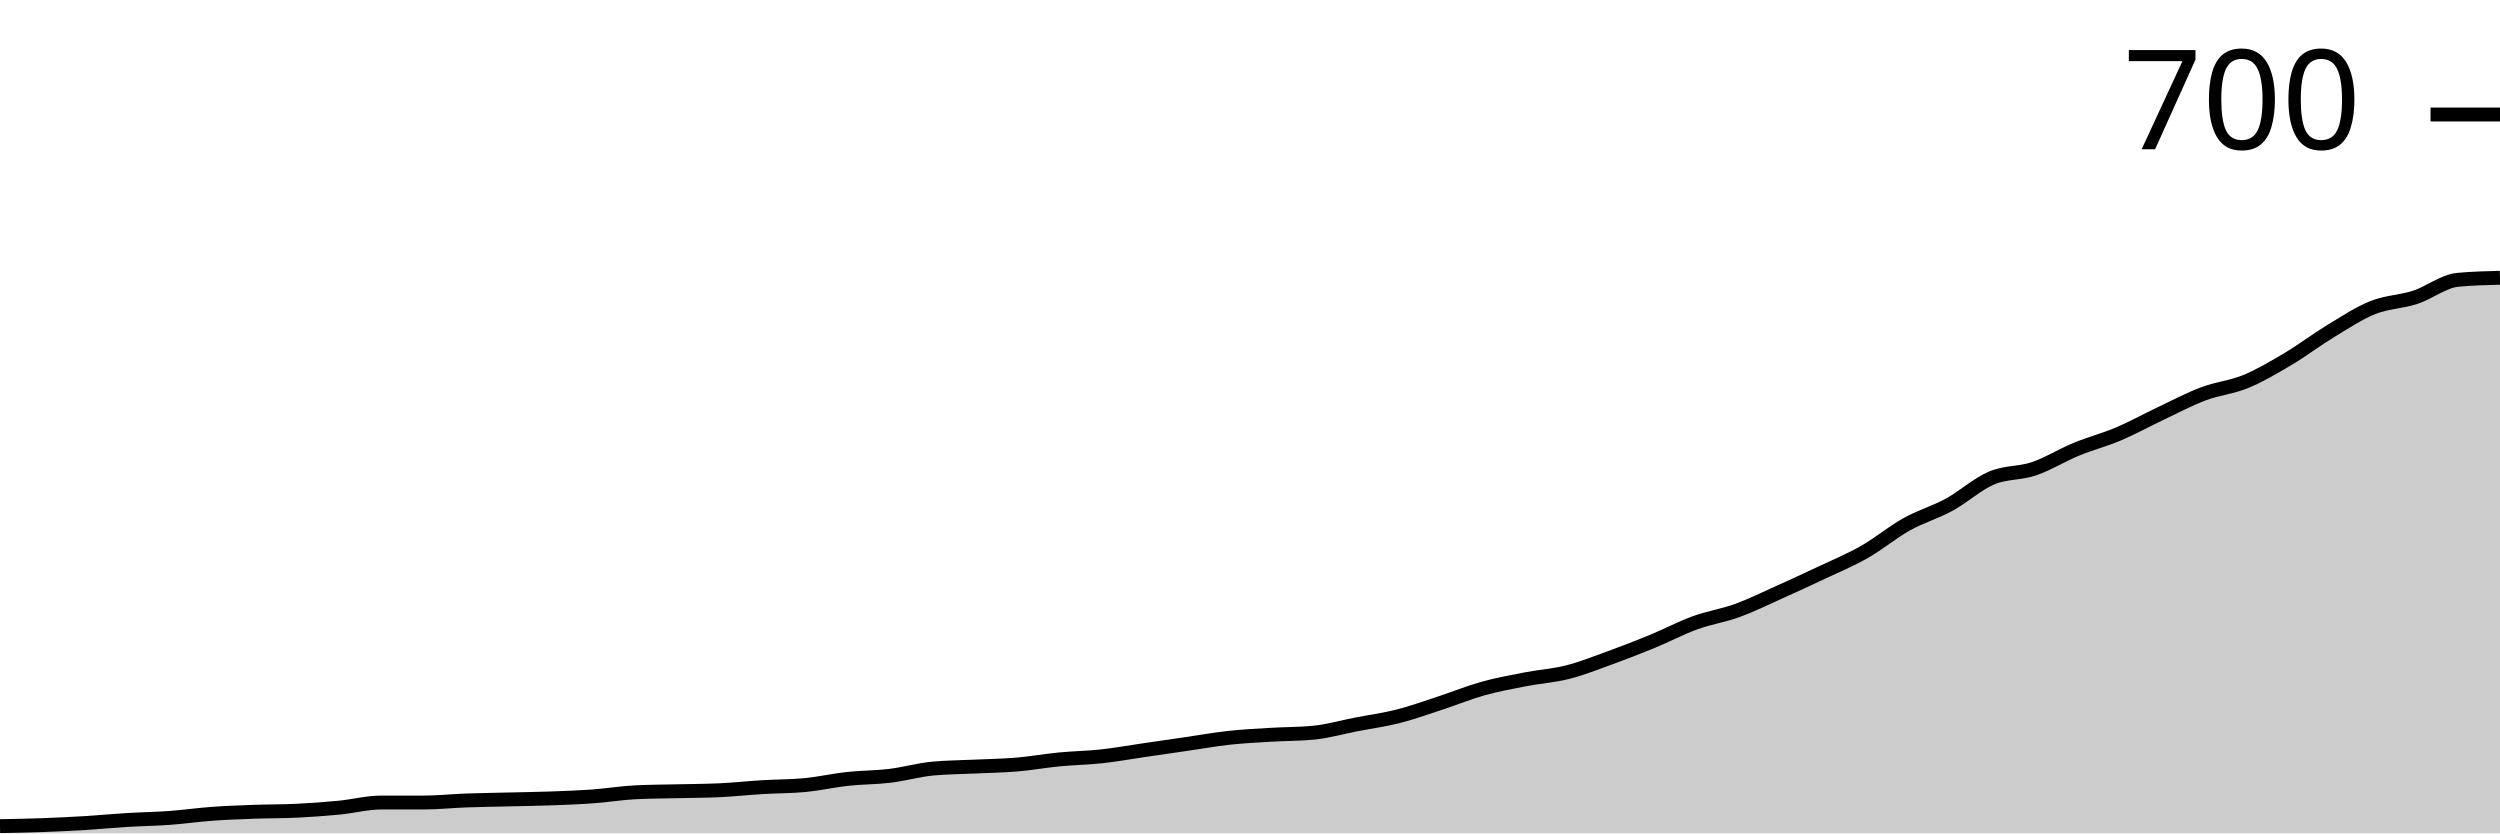
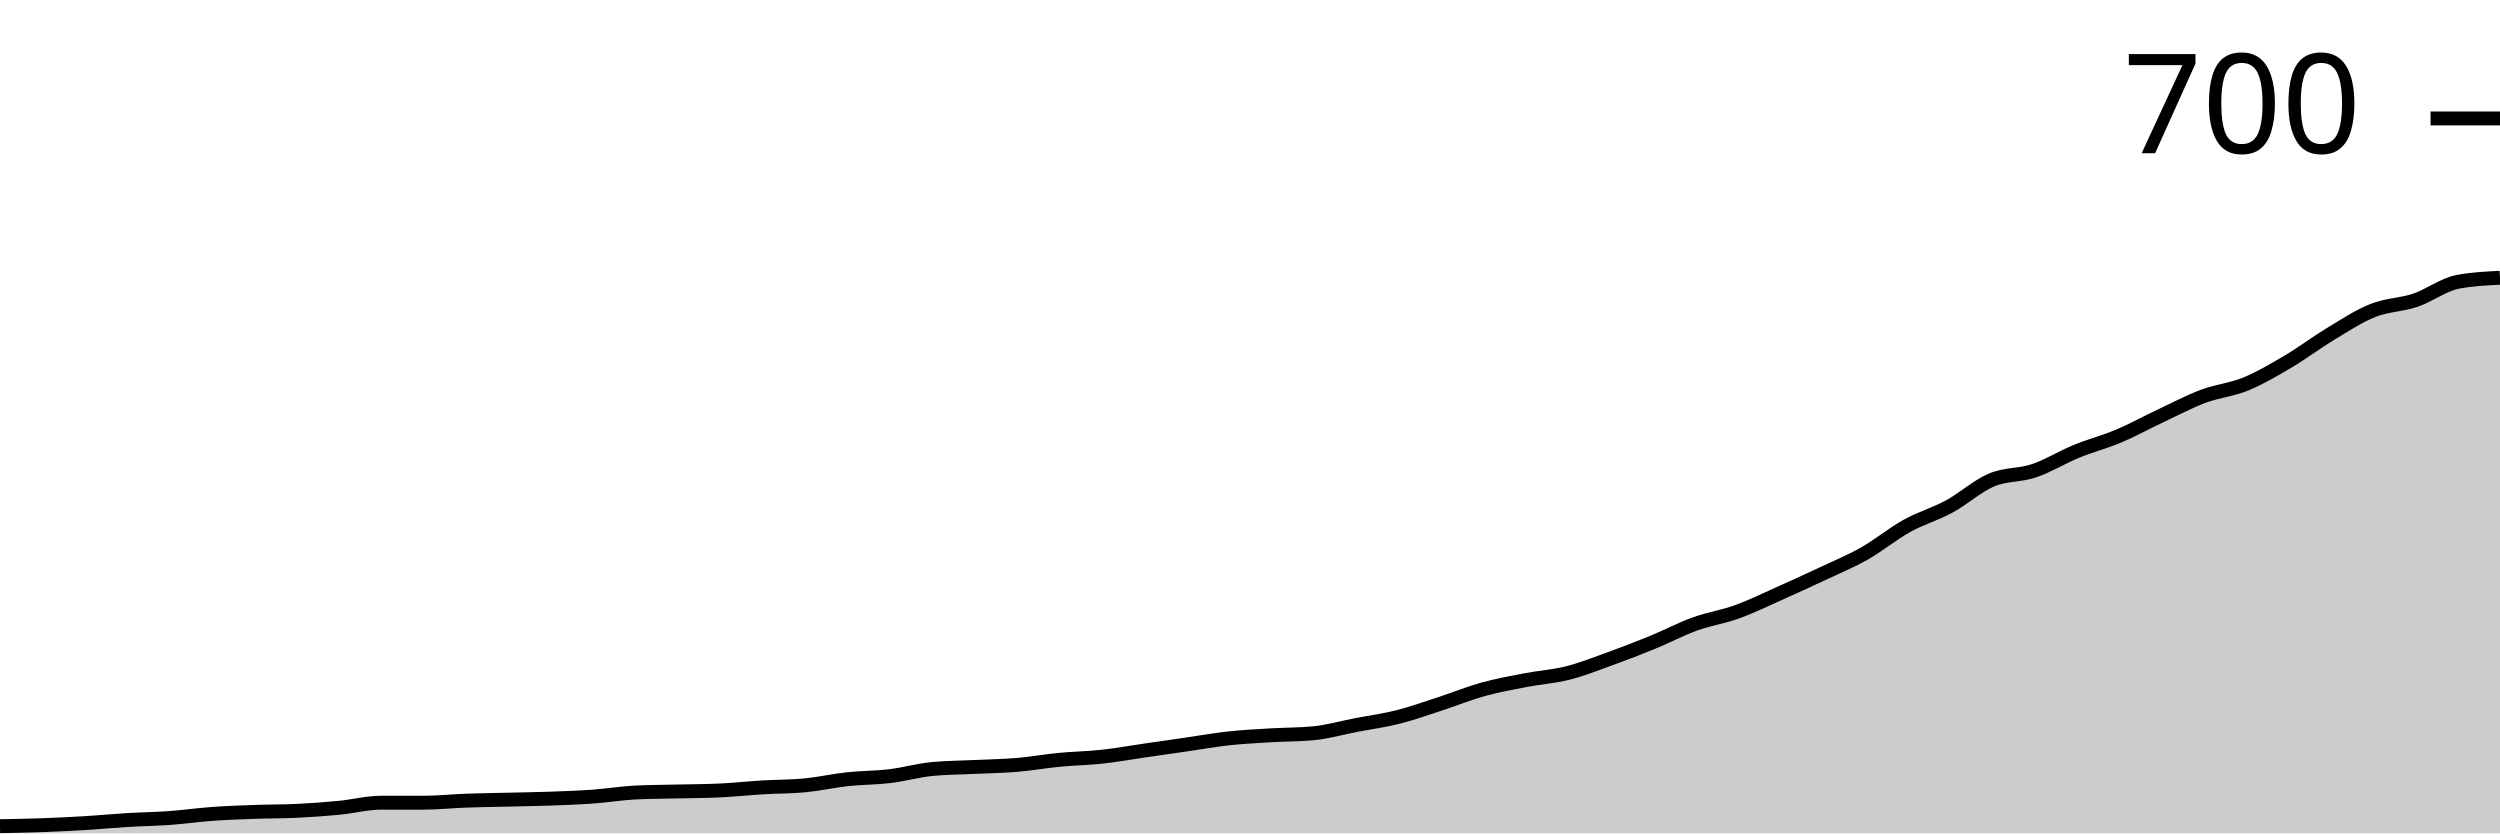
<svg xmlns="http://www.w3.org/2000/svg" viewBox="0 0 180 60">
  <g transform="translate(0,20)">
-     <path class="area" fill="rgba(0, 0, 0, 0.2)" d="M0,39.482C1.017,39.464,2.034,39.445,3.051,39.409C4.068,39.372,5.085,39.322,6.102,39.261C7.119,39.199,8.136,39.1,9.153,39.039C10.169,38.977,11.186,38.965,12.203,38.891C13.22,38.817,14.237,38.669,15.254,38.595C16.271,38.521,17.288,38.484,18.305,38.447C19.322,38.41,20.339,38.423,21.356,38.373C22.373,38.324,23.39,38.25,24.407,38.152C25.424,38.053,26.441,37.782,27.458,37.782C28.475,37.782,29.492,37.782,30.508,37.782C31.525,37.782,32.542,37.671,33.559,37.634C34.576,37.597,35.593,37.585,36.61,37.56C37.627,37.535,38.644,37.523,39.661,37.486C40.678,37.449,41.695,37.412,42.712,37.338C43.729,37.264,44.746,37.092,45.763,37.043C46.78,36.993,47.797,36.993,48.814,36.969C49.831,36.944,50.847,36.944,51.864,36.895C52.881,36.845,53.898,36.734,54.915,36.673C55.932,36.611,56.949,36.624,57.966,36.525C58.983,36.426,60,36.192,61.017,36.081C62.034,35.97,63.051,35.983,64.068,35.86C65.085,35.736,66.102,35.441,67.119,35.342C68.136,35.243,69.153,35.243,70.169,35.194C71.186,35.145,72.203,35.132,73.22,35.046C74.237,34.96,75.254,34.775,76.271,34.677C77.288,34.578,78.305,34.566,79.322,34.455C80.339,34.344,81.356,34.159,82.373,34.011C83.39,33.863,84.407,33.715,85.424,33.567C86.441,33.42,87.458,33.235,88.475,33.124C89.492,33.013,90.508,32.964,91.525,32.902C92.542,32.84,93.559,32.853,94.576,32.754C95.593,32.656,96.61,32.36,97.627,32.163C98.644,31.965,99.661,31.83,100.678,31.571C101.695,31.312,102.712,30.943,103.729,30.61C104.746,30.277,105.763,29.858,106.78,29.575C107.797,29.291,108.814,29.107,109.831,28.909C110.847,28.712,111.864,28.651,112.881,28.392C113.898,28.133,114.915,27.726,115.932,27.357C116.949,26.987,117.966,26.593,118.983,26.174C120,25.755,121.017,25.213,122.034,24.843C123.051,24.473,124.068,24.325,125.085,23.956C126.102,23.586,127.119,23.081,128.136,22.625C129.153,22.169,130.169,21.701,131.186,21.22C132.203,20.739,133.22,20.32,134.237,19.741C135.254,19.162,136.271,18.312,137.288,17.745C138.305,17.178,139.322,16.895,140.339,16.34C141.356,15.786,142.373,14.849,143.39,14.418C144.407,13.986,145.424,14.097,146.441,13.752C147.458,13.407,148.475,12.766,149.492,12.348C150.508,11.929,151.525,11.67,152.542,11.238C153.559,10.807,154.576,10.24,155.593,9.76C156.61,9.279,157.627,8.737,158.644,8.355C159.661,7.973,160.678,7.887,161.695,7.468C162.712,7.049,163.729,6.445,164.746,5.841C165.763,5.237,166.78,4.461,167.797,3.845C168.814,3.229,169.831,2.551,170.847,2.144C171.864,1.738,172.881,1.738,173.898,1.405C174.915,1.072,175.932,0.246,176.949,0.148C177.966,0.049,178.983,0.025,180,0L180,40C178.983,40,177.966,40,176.949,40C175.932,40,174.915,40,173.898,40C172.881,40,171.864,40,170.847,40C169.831,40,168.814,40,167.797,40C166.78,40,165.763,40,164.746,40C163.729,40,162.712,40,161.695,40C160.678,40,159.661,40,158.644,40C157.627,40,156.61,40,155.593,40C154.576,40,153.559,40,152.542,40C151.525,40,150.508,40,149.492,40C148.475,40,147.458,40,146.441,40C145.424,40,144.407,40,143.39,40C142.373,40,141.356,40,140.339,40C139.322,40,138.305,40,137.288,40C136.271,40,135.254,40,134.237,40C133.22,40,132.203,40,131.186,40C130.169,40,129.153,40,128.136,40C127.119,40,126.102,40,125.085,40C124.068,40,123.051,40,122.034,40C121.017,40,120,40,118.983,40C117.966,40,116.949,40,115.932,40C114.915,40,113.898,40,112.881,40C111.864,40,110.847,40,109.831,40C108.814,40,107.797,40,106.78,40C105.763,40,104.746,40,103.729,40C102.712,40,101.695,40,100.678,40C99.661,40,98.644,40,97.627,40C96.61,40,95.593,40,94.576,40C93.559,40,92.542,40,91.525,40C90.508,40,89.492,40,88.475,40C87.458,40,86.441,40,85.424,40C84.407,40,83.39,40,82.373,40C81.356,40,80.339,40,79.322,40C78.305,40,77.288,40,76.271,40C75.254,40,74.237,40,73.22,40C72.203,40,71.186,40,70.169,40C69.153,40,68.136,40,67.119,40C66.102,40,65.085,40,64.068,40C63.051,40,62.034,40,61.017,40C60,40,58.983,40,57.966,40C56.949,40,55.932,40,54.915,40C53.898,40,52.881,40,51.864,40C50.847,40,49.831,40,48.814,40C47.797,40,46.78,40,45.763,40C44.746,40,43.729,40,42.712,40C41.695,40,40.678,40,39.661,40C38.644,40,37.627,40,36.61,40C35.593,40,34.576,40,33.559,40C32.542,40,31.525,40,30.508,40C29.492,40,28.475,40,27.458,40C26.441,40,25.424,40,24.407,40C23.39,40,22.373,40,21.356,40C20.339,40,19.322,40,18.305,40C17.288,40,16.271,40,15.254,40C14.237,40,13.22,40,12.203,40C11.186,40,10.169,40,9.153,40C8.136,40,7.119,40,6.102,40C5.085,40,4.068,40,3.051,40C2.034,40,1.017,40,0,40Z" />
-     <path class="line" stroke="black" fill="none" d="M0,39.482C1.017,39.464,2.034,39.445,3.051,39.409C4.068,39.372,5.085,39.322,6.102,39.261C7.119,39.199,8.136,39.1,9.153,39.039C10.169,38.977,11.186,38.965,12.203,38.891C13.22,38.817,14.237,38.669,15.254,38.595C16.271,38.521,17.288,38.484,18.305,38.447C19.322,38.41,20.339,38.423,21.356,38.373C22.373,38.324,23.39,38.25,24.407,38.152C25.424,38.053,26.441,37.782,27.458,37.782C28.475,37.782,29.492,37.782,30.508,37.782C31.525,37.782,32.542,37.671,33.559,37.634C34.576,37.597,35.593,37.585,36.61,37.56C37.627,37.535,38.644,37.523,39.661,37.486C40.678,37.449,41.695,37.412,42.712,37.338C43.729,37.264,44.746,37.092,45.763,37.043C46.78,36.993,47.797,36.993,48.814,36.969C49.831,36.944,50.847,36.944,51.864,36.895C52.881,36.845,53.898,36.734,54.915,36.673C55.932,36.611,56.949,36.624,57.966,36.525C58.983,36.426,60,36.192,61.017,36.081C62.034,35.97,63.051,35.983,64.068,35.86C65.085,35.736,66.102,35.441,67.119,35.342C68.136,35.243,69.153,35.243,70.169,35.194C71.186,35.145,72.203,35.132,73.22,35.046C74.237,34.96,75.254,34.775,76.271,34.677C77.288,34.578,78.305,34.566,79.322,34.455C80.339,34.344,81.356,34.159,82.373,34.011C83.39,33.863,84.407,33.715,85.424,33.567C86.441,33.42,87.458,33.235,88.475,33.124C89.492,33.013,90.508,32.964,91.525,32.902C92.542,32.84,93.559,32.853,94.576,32.754C95.593,32.656,96.61,32.36,97.627,32.163C98.644,31.965,99.661,31.83,100.678,31.571C101.695,31.312,102.712,30.943,103.729,30.61C104.746,30.277,105.763,29.858,106.78,29.575C107.797,29.291,108.814,29.107,109.831,28.909C110.847,28.712,111.864,28.651,112.881,28.392C113.898,28.133,114.915,27.726,115.932,27.357C116.949,26.987,117.966,26.593,118.983,26.174C120,25.755,121.017,25.213,122.034,24.843C123.051,24.473,124.068,24.325,125.085,23.956C126.102,23.586,127.119,23.081,128.136,22.625C129.153,22.169,130.169,21.701,131.186,21.22C132.203,20.739,133.22,20.32,134.237,19.741C135.254,19.162,136.271,18.312,137.288,17.745C138.305,17.178,139.322,16.895,140.339,16.34C141.356,15.786,142.373,14.849,143.39,14.418C144.407,13.986,145.424,14.097,146.441,13.752C147.458,13.407,148.475,12.766,149.492,12.348C150.508,11.929,151.525,11.67,152.542,11.238C153.559,10.807,154.576,10.24,155.593,9.76C156.61,9.279,157.627,8.737,158.644,8.355C159.661,7.973,160.678,7.887,161.695,7.468C162.712,7.049,163.729,6.445,164.746,5.841C165.763,5.237,166.78,4.461,167.797,3.845C168.814,3.229,169.831,2.551,170.847,2.144C171.864,1.738,172.881,1.738,173.898,1.405C174.915,1.072,175.932,0.246,176.949,0.148C177.966,0.049,178.983,0.025,180,0" />
-     <path class="axis-ceiling" stroke-width="1" stroke="black" fill="none" d="M175,-11.756L180,-11.756" />
-     <text class="axis-ceiling-label" font-family="sans-serif" text-anchor="end" font-size="10px" x="170" y="-9.256">700</text>
+     <path class="area" fill="rgba(0, 0, 0, 0.2)" d="M0,39.485C1.017,39.467,2.034,39.449,3.051,39.412C4.068,39.375,5.085,39.326,6.102,39.265C7.119,39.203,8.136,39.105,9.153,39.044C10.169,38.983,11.186,38.971,12.203,38.897C13.22,38.824,14.237,38.676,15.254,38.603C16.271,38.529,17.288,38.493,18.305,38.456C19.322,38.419,20.339,38.431,21.356,38.382C22.373,38.333,23.39,38.26,24.407,38.162C25.424,38.064,26.441,37.794,27.458,37.794C28.475,37.794,29.492,37.794,30.508,37.794C31.525,37.794,32.542,37.684,33.559,37.647C34.576,37.61,35.593,37.598,36.61,37.574C37.627,37.549,38.644,37.537,39.661,37.5C40.678,37.463,41.695,37.426,42.712,37.353C43.729,37.279,44.746,37.108,45.763,37.059C46.78,37.01,47.797,37.01,48.814,36.985C49.831,36.961,50.847,36.961,51.864,36.912C52.881,36.863,53.898,36.752,54.915,36.691C55.932,36.63,56.949,36.642,57.966,36.544C58.983,36.446,60,36.213,61.017,36.103C62.034,35.993,63.051,36.005,64.068,35.882C65.085,35.76,66.102,35.466,67.119,35.368C68.136,35.27,69.153,35.27,70.169,35.221C71.186,35.172,72.203,35.159,73.22,35.074C74.237,34.988,75.254,34.804,76.271,34.706C77.288,34.608,78.305,34.596,79.322,34.485C80.339,34.375,81.356,34.191,82.373,34.044C83.39,33.897,84.407,33.75,85.424,33.603C86.441,33.456,87.458,33.272,88.475,33.162C89.492,33.051,90.508,33.002,91.525,32.941C92.542,32.88,93.559,32.892,94.576,32.794C95.593,32.696,96.61,32.402,97.627,32.206C98.644,32.01,99.661,31.875,100.678,31.618C101.695,31.36,102.712,30.993,103.729,30.662C104.746,30.331,105.763,29.914,106.78,29.632C107.797,29.35,108.814,29.167,109.831,28.971C110.847,28.775,111.864,28.713,112.881,28.456C113.898,28.199,114.915,27.794,115.932,27.426C116.949,27.059,117.966,26.667,118.983,26.25C120,25.833,121.017,25.294,122.034,24.926C123.051,24.559,124.068,24.412,125.085,24.044C126.102,23.676,127.119,23.174,128.136,22.721C129.153,22.267,130.169,21.801,131.186,21.324C132.203,20.846,133.22,20.429,134.237,19.853C135.254,19.277,136.271,18.431,137.288,17.868C138.305,17.304,139.322,17.022,140.339,16.471C141.356,15.919,142.373,14.988,143.39,14.559C144.407,14.13,145.424,14.24,146.441,13.897C147.458,13.554,148.475,12.917,149.492,12.5C150.508,12.083,151.525,11.826,152.542,11.397C153.559,10.968,154.576,10.404,155.593,9.926C156.61,9.449,157.627,8.909,158.644,8.529C159.661,8.15,160.678,8.064,161.695,7.647C162.712,7.23,163.729,6.63,164.746,6.029C165.763,5.429,166.78,4.657,167.797,4.044C168.814,3.431,169.831,2.757,170.847,2.353C171.864,1.949,172.881,1.961,173.898,1.618C174.915,1.275,175.932,0.49,176.949,0.294C177.966,0.098,178.983,0.049,180,0L180,40C178.983,40,177.966,40,176.949,40C175.932,40,174.915,40,173.898,40C172.881,40,171.864,40,170.847,40C169.831,40,168.814,40,167.797,40C166.78,40,165.763,40,164.746,40C163.729,40,162.712,40,161.695,40C160.678,40,159.661,40,158.644,40C157.627,40,156.61,40,155.593,40C154.576,40,153.559,40,152.542,40C151.525,40,150.508,40,149.492,40C148.475,40,147.458,40,146.441,40C145.424,40,144.407,40,143.39,40C142.373,40,141.356,40,140.339,40C139.322,40,138.305,40,137.288,40C136.271,40,135.254,40,134.237,40C133.22,40,132.203,40,131.186,40C130.169,40,129.153,40,128.136,40C127.119,40,126.102,40,125.085,40C124.068,40,123.051,40,122.034,40C121.017,40,120,40,118.983,40C117.966,40,116.949,40,115.932,40C114.915,40,113.898,40,112.881,40C111.864,40,110.847,40,109.831,40C108.814,40,107.797,40,106.78,40C105.763,40,104.746,40,103.729,40C102.712,40,101.695,40,100.678,40C99.661,40,98.644,40,97.627,40C96.61,40,95.593,40,94.576,40C93.559,40,92.542,40,91.525,40C90.508,40,89.492,40,88.475,40C87.458,40,86.441,40,85.424,40C84.407,40,83.39,40,82.373,40C81.356,40,80.339,40,79.322,40C78.305,40,77.288,40,76.271,40C75.254,40,74.237,40,73.22,40C72.203,40,71.186,40,70.169,40C69.153,40,68.136,40,67.119,40C66.102,40,65.085,40,64.068,40C63.051,40,62.034,40,61.017,40C60,40,58.983,40,57.966,40C56.949,40,55.932,40,54.915,40C53.898,40,52.881,40,51.864,40C50.847,40,49.831,40,48.814,40C47.797,40,46.78,40,45.763,40C44.746,40,43.729,40,42.712,40C41.695,40,40.678,40,39.661,40C38.644,40,37.627,40,36.61,40C35.593,40,34.576,40,33.559,40C32.542,40,31.525,40,30.508,40C29.492,40,28.475,40,27.458,40C26.441,40,25.424,40,24.407,40C23.39,40,22.373,40,21.356,40C20.339,40,19.322,40,18.305,40C17.288,40,16.271,40,15.254,40C14.237,40,13.22,40,12.203,40C11.186,40,10.169,40,9.153,40C8.136,40,7.119,40,6.102,40C5.085,40,4.068,40,3.051,40C2.034,40,1.017,40,0,40Z" />
+     <path class="line" stroke="black" fill="none" d="M0,39.485C1.017,39.467,2.034,39.449,3.051,39.412C4.068,39.375,5.085,39.326,6.102,39.265C7.119,39.203,8.136,39.105,9.153,39.044C10.169,38.983,11.186,38.971,12.203,38.897C13.22,38.824,14.237,38.676,15.254,38.603C16.271,38.529,17.288,38.493,18.305,38.456C19.322,38.419,20.339,38.431,21.356,38.382C22.373,38.333,23.39,38.26,24.407,38.162C25.424,38.064,26.441,37.794,27.458,37.794C28.475,37.794,29.492,37.794,30.508,37.794C31.525,37.794,32.542,37.684,33.559,37.647C34.576,37.61,35.593,37.598,36.61,37.574C37.627,37.549,38.644,37.537,39.661,37.5C40.678,37.463,41.695,37.426,42.712,37.353C43.729,37.279,44.746,37.108,45.763,37.059C46.78,37.01,47.797,37.01,48.814,36.985C49.831,36.961,50.847,36.961,51.864,36.912C52.881,36.863,53.898,36.752,54.915,36.691C55.932,36.63,56.949,36.642,57.966,36.544C58.983,36.446,60,36.213,61.017,36.103C62.034,35.993,63.051,36.005,64.068,35.882C65.085,35.76,66.102,35.466,67.119,35.368C68.136,35.27,69.153,35.27,70.169,35.221C71.186,35.172,72.203,35.159,73.22,35.074C74.237,34.988,75.254,34.804,76.271,34.706C77.288,34.608,78.305,34.596,79.322,34.485C80.339,34.375,81.356,34.191,82.373,34.044C83.39,33.897,84.407,33.75,85.424,33.603C86.441,33.456,87.458,33.272,88.475,33.162C89.492,33.051,90.508,33.002,91.525,32.941C92.542,32.88,93.559,32.892,94.576,32.794C95.593,32.696,96.61,32.402,97.627,32.206C98.644,32.01,99.661,31.875,100.678,31.618C101.695,31.36,102.712,30.993,103.729,30.662C104.746,30.331,105.763,29.914,106.78,29.632C107.797,29.35,108.814,29.167,109.831,28.971C110.847,28.775,111.864,28.713,112.881,28.456C113.898,28.199,114.915,27.794,115.932,27.426C116.949,27.059,117.966,26.667,118.983,26.25C120,25.833,121.017,25.294,122.034,24.926C123.051,24.559,124.068,24.412,125.085,24.044C126.102,23.676,127.119,23.174,128.136,22.721C129.153,22.267,130.169,21.801,131.186,21.324C132.203,20.846,133.22,20.429,134.237,19.853C135.254,19.277,136.271,18.431,137.288,17.868C138.305,17.304,139.322,17.022,140.339,16.471C141.356,15.919,142.373,14.988,143.39,14.559C144.407,14.13,145.424,14.24,146.441,13.897C147.458,13.554,148.475,12.917,149.492,12.5C150.508,12.083,151.525,11.826,152.542,11.397C153.559,10.968,154.576,10.404,155.593,9.926C156.61,9.449,157.627,8.909,158.644,8.529C159.661,8.15,160.678,8.064,161.695,7.647C162.712,7.23,163.729,6.63,164.746,6.029C165.763,5.429,166.78,4.657,167.797,4.044C168.814,3.431,169.831,2.757,170.847,2.353C171.864,1.949,172.881,1.961,173.898,1.618C174.915,1.275,175.932,0.49,176.949,0.294C177.966,0.098,178.983,0.049,180,0" />
+     <path class="axis-ceiling" stroke-width="1" stroke="black" fill="none" d="M175,-11.471L180,-11.471" />
+     <text class="axis-ceiling-label" font-family="sans-serif" text-anchor="end" font-size="10px" x="170" y="-8.971">700</text>
  </g>
</svg>
